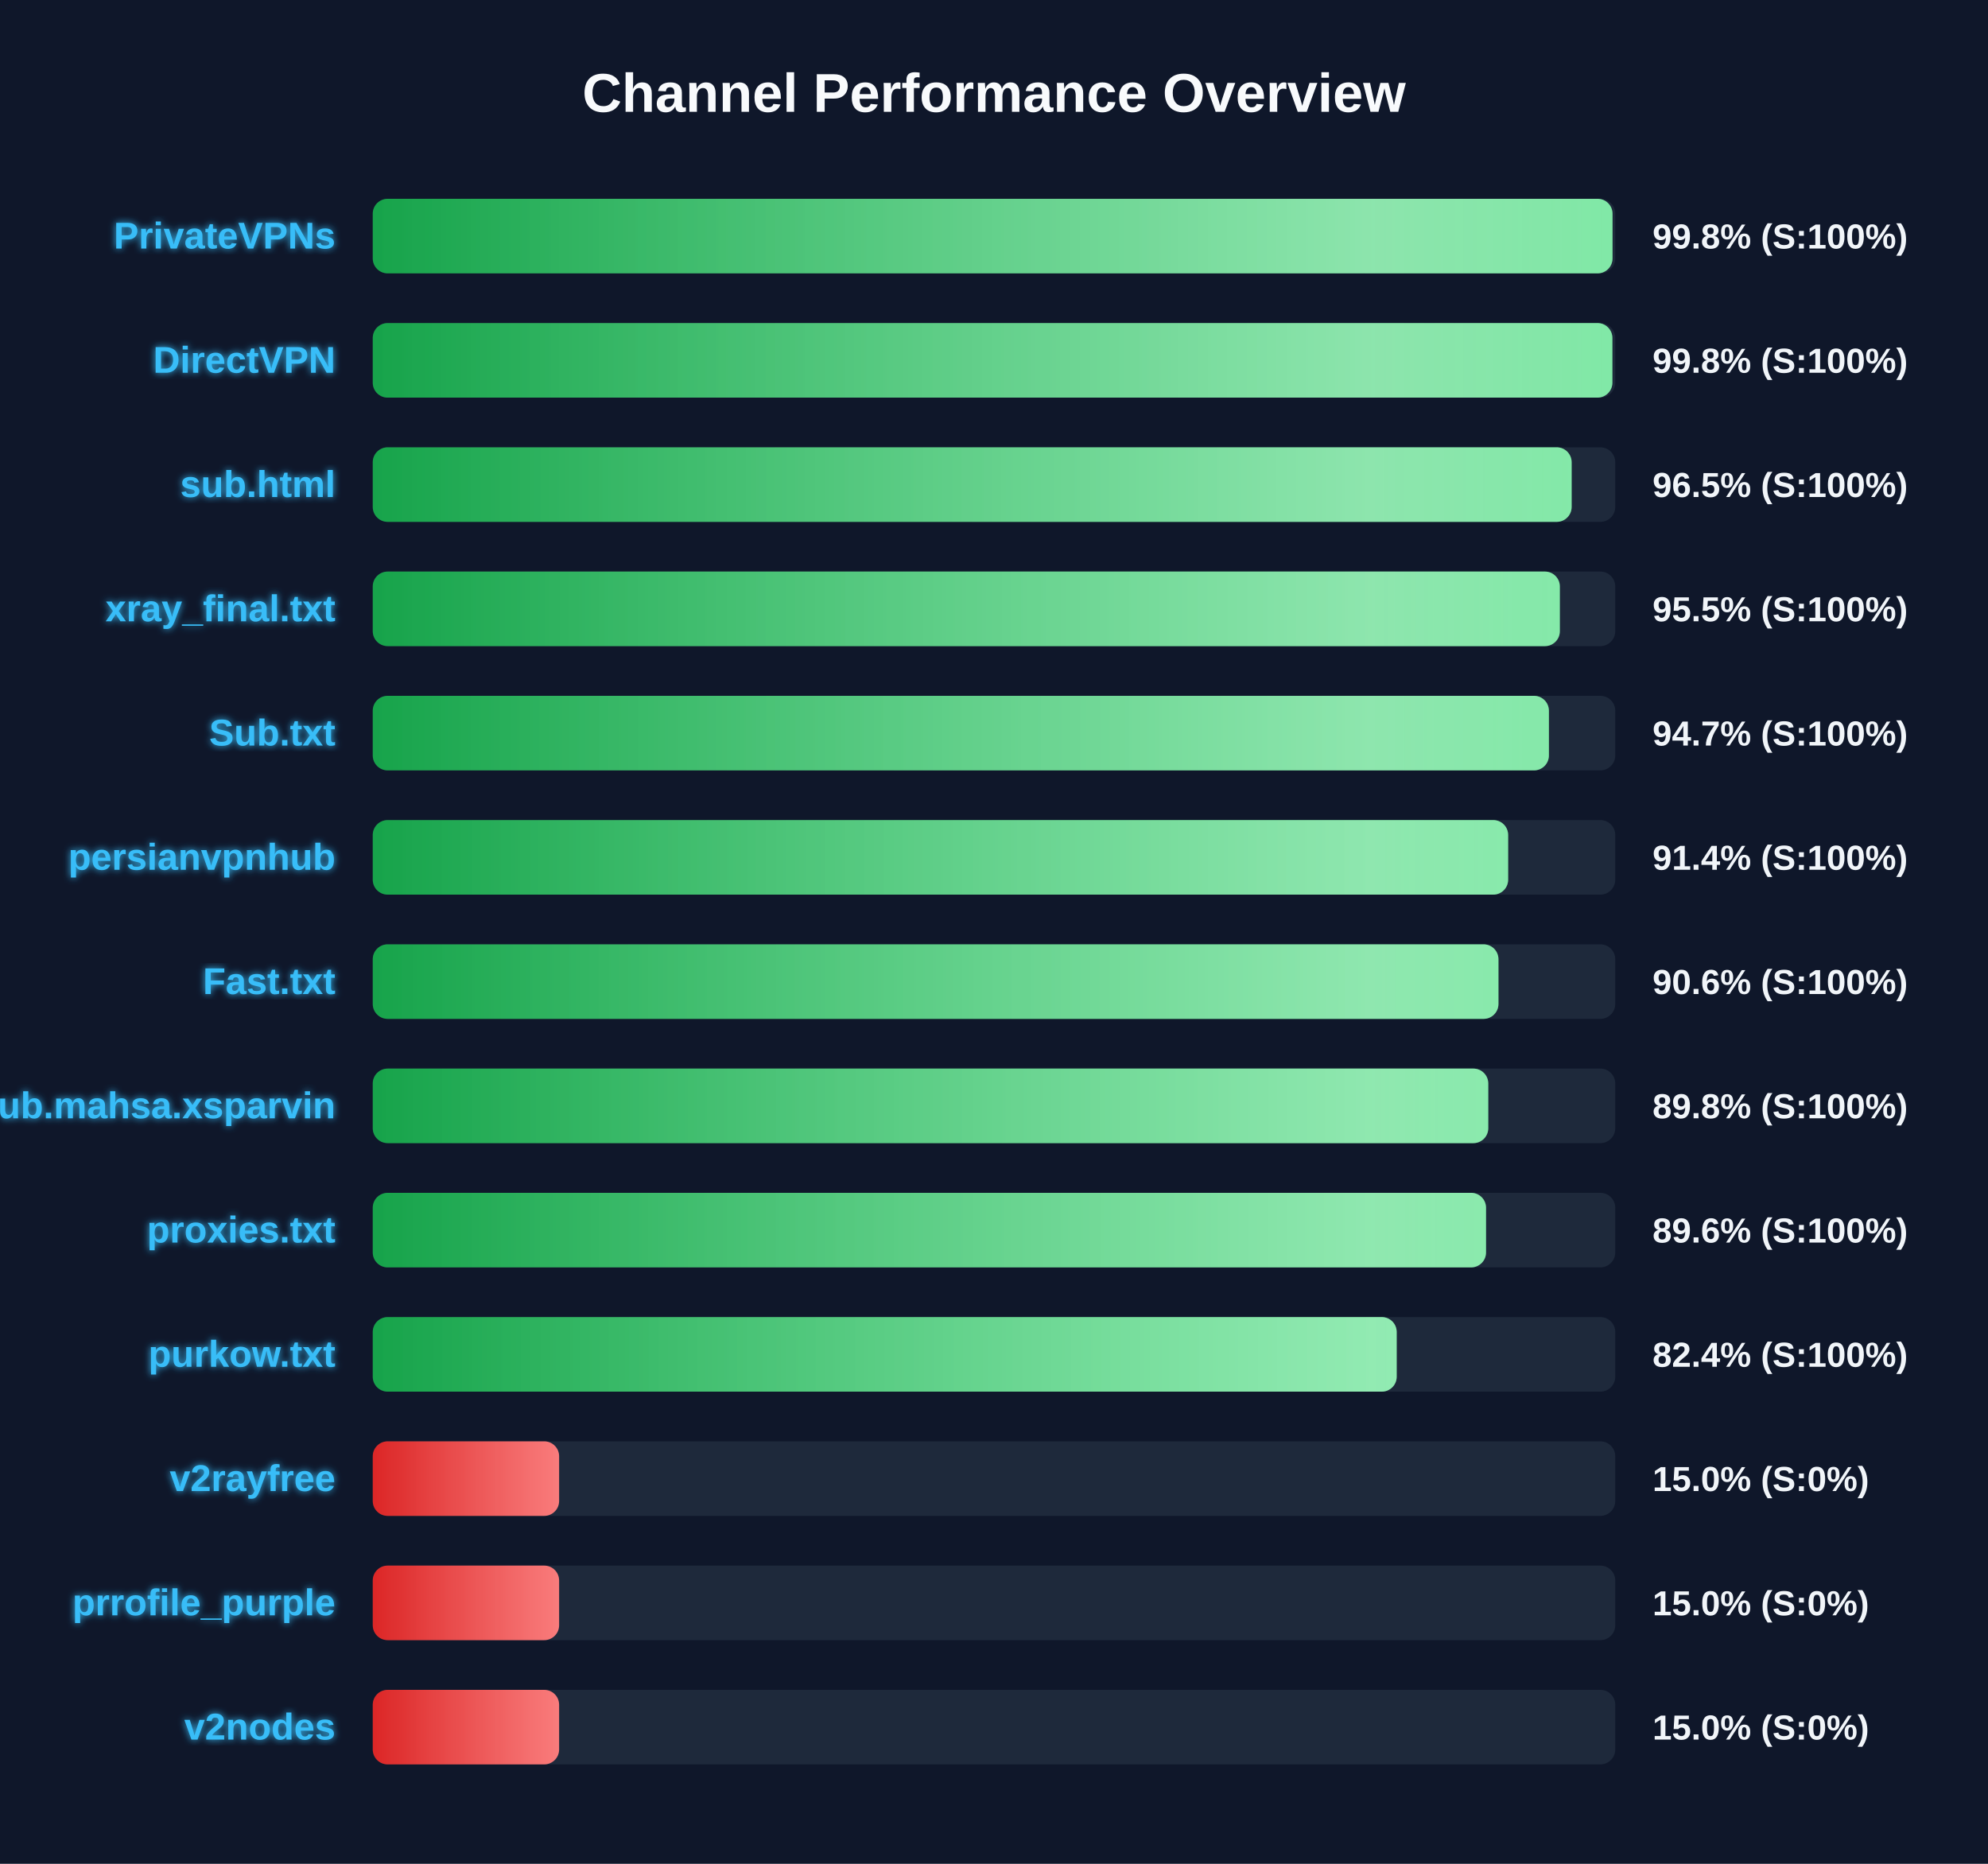
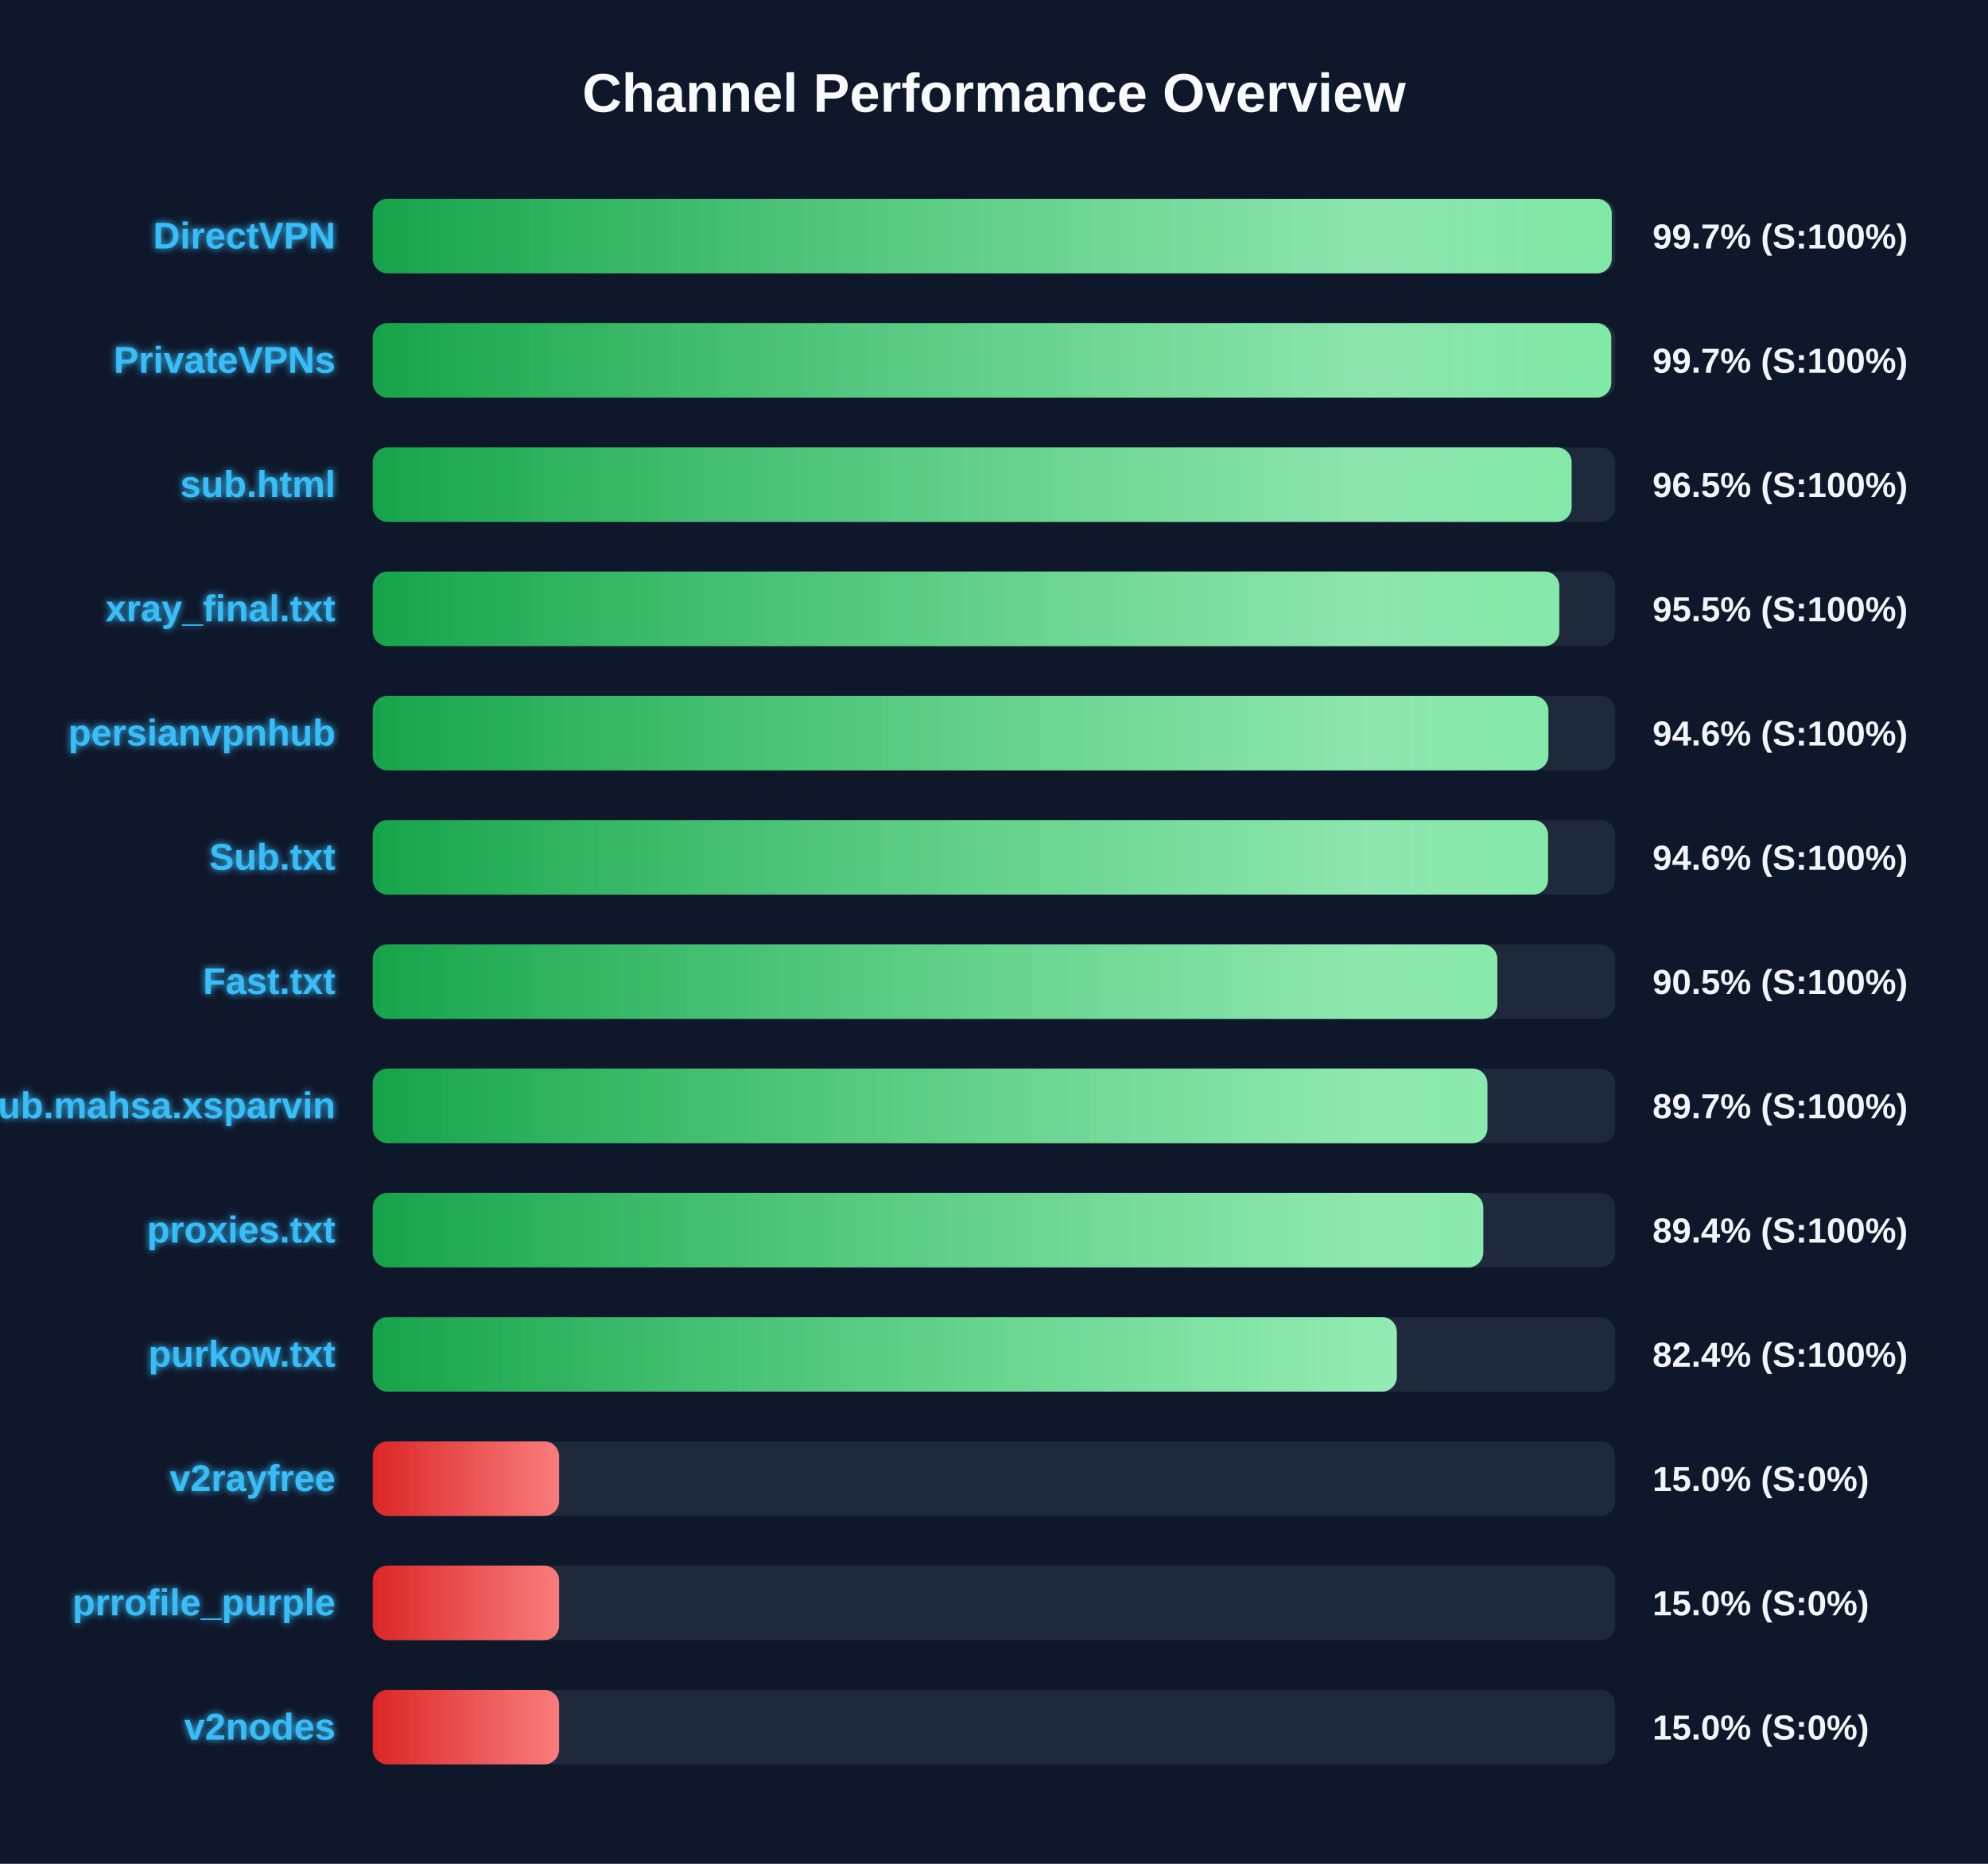
<svg xmlns="http://www.w3.org/2000/svg" width="800" height="750" version="1.1">
  <defs>
    <linearGradient id="grad-green" x1="0%" y1="0%" x2="100%" y2="0%">
      <stop offset="0%" stop-color="#16a34a" />
      <stop offset="100%" stop-color="#4ade80" />
    </linearGradient>
    <linearGradient id="grad-yellow" x1="0%" y1="0%" x2="100%" y2="0%">
      <stop offset="0%" stop-color="#ca8a04" />
      <stop offset="100%" stop-color="#fde047" />
    </linearGradient>
    <linearGradient id="grad-red" x1="0%" y1="0%" x2="100%" y2="0%">
      <stop offset="0%" stop-color="#dc2626" />
      <stop offset="100%" stop-color="#f87171" />
    </linearGradient>
    <linearGradient id="shimmer" x1="0%" y1="0%" x2="100%" y2="0%">
      <stop offset="0%" stop-color="rgba(255,255,255,0)" />
      <stop offset="50%" stop-color="rgba(255,255,255,0.4)" />
      <stop offset="100%" stop-color="rgba(255,255,255,0)" />
    </linearGradient>
    <filter id="glow" x="-20%" y="-20%" width="140%" height="140%">
      <feGaussianBlur stdDeviation="1.5" result="blur" />
      <feComposite in="SourceGraphic" in2="blur" operator="over" />
    </filter>
  </defs>
  <style>
        .bg-rect { fill: #0f172a; }
        .title { font: bold 22px 'Segoe UI', Arial, sans-serif; fill: #f8fafc; }
        .row { font: bold 15px 'Segoe UI', Arial, sans-serif; fill: #38bdf8; filter: url(#glow); }
        .score { font: bold 14px 'Segoe UI', Arial, sans-serif; fill: #f1f5f9; }
        @keyframes shimmer-anim {
            0% { transform: translateX(-100%); }
            100% { transform: translateX(200%); }
        }
        .shimmer-rect {
            animation: shimmer-anim 2.5s infinite linear;
        }
    </style>
  <rect width="100%" height="100%" class="bg-rect" />
  <text x="400" y="45" text-anchor="middle" class="title">Channel Performance Overview</text>
  <rect x="150" y="80" width="500" height="30" fill="#1e293b" rx="6" />
  <clipPath id="clip-0">
-     <rect x="150" y="80" width="498.9" height="30" rx="6" />
+     <rect x="150" y="80" width="498.6" height="30" rx="6" />
  </clipPath>
-   <rect x="150" y="80" width="498.9" height="30" fill="url(#grad-green)" rx="6" />
+   <rect x="150" y="80" width="498.6" height="30" fill="url(#grad-green)" rx="6" />
  <g clip-path="url(#clip-0)">
    <rect x="150" y="80" width="100%" height="30" fill="url(#shimmer)" class="shimmer-rect" />
  </g>
-   <text x="135" y="100" text-anchor="end" class="row">PrivateVPNs</text>
-   <text x="665" y="100" text-anchor="start" class="score">99.8% (S:100%)</text>
+   <text x="135" y="100" text-anchor="end" class="row">DirectVPN</text>
+   <text x="665" y="100" text-anchor="start" class="score">99.7% (S:100%)</text>
  <rect x="150" y="130" width="500" height="30" fill="#1e293b" rx="6" />
  <clipPath id="clip-1">
-     <rect x="150" y="130" width="498.85" height="30" rx="6" />
+     <rect x="150" y="130" width="498.4" height="30" rx="6" />
  </clipPath>
-   <rect x="150" y="130" width="498.85" height="30" fill="url(#grad-green)" rx="6" />
+   <rect x="150" y="130" width="498.4" height="30" fill="url(#grad-green)" rx="6" />
  <g clip-path="url(#clip-1)">
    <rect x="150" y="130" width="100%" height="30" fill="url(#shimmer)" class="shimmer-rect" />
  </g>
-   <text x="135" y="150" text-anchor="end" class="row">DirectVPN</text>
-   <text x="665" y="150" text-anchor="start" class="score">99.8% (S:100%)</text>
+   <text x="135" y="150" text-anchor="end" class="row">PrivateVPNs</text>
+   <text x="665" y="150" text-anchor="start" class="score">99.7% (S:100%)</text>
  <rect x="150" y="180" width="500" height="30" fill="#1e293b" rx="6" />
  <clipPath id="clip-2">
    <rect x="150" y="180" width="482.45" height="30" rx="6" />
  </clipPath>
  <rect x="150" y="180" width="482.45" height="30" fill="url(#grad-green)" rx="6" />
  <g clip-path="url(#clip-2)">
    <rect x="150" y="180" width="100%" height="30" fill="url(#shimmer)" class="shimmer-rect" />
  </g>
  <text x="135" y="200" text-anchor="end" class="row">sub.html</text>
  <text x="665" y="200" text-anchor="start" class="score">96.5% (S:100%)</text>
  <rect x="150" y="230" width="500" height="30" fill="#1e293b" rx="6" />
  <clipPath id="clip-3">
-     <rect x="150" y="230" width="477.7" height="30" rx="6" />
+     <rect x="150" y="230" width="477.5" height="30" rx="6" />
  </clipPath>
-   <rect x="150" y="230" width="477.7" height="30" fill="url(#grad-green)" rx="6" />
+   <rect x="150" y="230" width="477.5" height="30" fill="url(#grad-green)" rx="6" />
  <g clip-path="url(#clip-3)">
    <rect x="150" y="230" width="100%" height="30" fill="url(#shimmer)" class="shimmer-rect" />
  </g>
  <text x="135" y="250" text-anchor="end" class="row">xray_final.txt</text>
  <text x="665" y="250" text-anchor="start" class="score">95.5% (S:100%)</text>
  <rect x="150" y="280" width="500" height="30" fill="#1e293b" rx="6" />
  <clipPath id="clip-4">
-     <rect x="150" y="280" width="473.3" height="30" rx="6" />
+     <rect x="150" y="280" width="473.1" height="30" rx="6" />
  </clipPath>
-   <rect x="150" y="280" width="473.3" height="30" fill="url(#grad-green)" rx="6" />
+   <rect x="150" y="280" width="473.1" height="30" fill="url(#grad-green)" rx="6" />
  <g clip-path="url(#clip-4)">
    <rect x="150" y="280" width="100%" height="30" fill="url(#shimmer)" class="shimmer-rect" />
  </g>
-   <text x="135" y="300" text-anchor="end" class="row">Sub.txt</text>
-   <text x="665" y="300" text-anchor="start" class="score">94.7% (S:100%)</text>
+   <text x="135" y="300" text-anchor="end" class="row">persianvpnhub</text>
+   <text x="665" y="300" text-anchor="start" class="score">94.6% (S:100%)</text>
  <rect x="150" y="330" width="500" height="30" fill="#1e293b" rx="6" />
  <clipPath id="clip-5">
-     <rect x="150" y="330" width="456.9" height="30" rx="6" />
+     <rect x="150" y="330" width="472.95" height="30" rx="6" />
  </clipPath>
-   <rect x="150" y="330" width="456.9" height="30" fill="url(#grad-green)" rx="6" />
+   <rect x="150" y="330" width="472.95" height="30" fill="url(#grad-green)" rx="6" />
  <g clip-path="url(#clip-5)">
    <rect x="150" y="330" width="100%" height="30" fill="url(#shimmer)" class="shimmer-rect" />
  </g>
-   <text x="135" y="350" text-anchor="end" class="row">persianvpnhub</text>
-   <text x="665" y="350" text-anchor="start" class="score">91.4% (S:100%)</text>
+   <text x="135" y="350" text-anchor="end" class="row">Sub.txt</text>
+   <text x="665" y="350" text-anchor="start" class="score">94.6% (S:100%)</text>
  <rect x="150" y="380" width="500" height="30" fill="#1e293b" rx="6" />
  <clipPath id="clip-6">
-     <rect x="150" y="380" width="453.0" height="30" rx="6" />
+     <rect x="150" y="380" width="452.55" height="30" rx="6" />
  </clipPath>
-   <rect x="150" y="380" width="453.0" height="30" fill="url(#grad-green)" rx="6" />
+   <rect x="150" y="380" width="452.55" height="30" fill="url(#grad-green)" rx="6" />
  <g clip-path="url(#clip-6)">
    <rect x="150" y="380" width="100%" height="30" fill="url(#shimmer)" class="shimmer-rect" />
  </g>
  <text x="135" y="400" text-anchor="end" class="row">Fast.txt</text>
-   <text x="665" y="400" text-anchor="start" class="score">90.6% (S:100%)</text>
+   <text x="665" y="400" text-anchor="start" class="score">90.5% (S:100%)</text>
  <rect x="150" y="430" width="500" height="30" fill="#1e293b" rx="6" />
  <clipPath id="clip-7">
-     <rect x="150" y="430" width="448.9" height="30" rx="6" />
+     <rect x="150" y="430" width="448.55" height="30" rx="6" />
  </clipPath>
-   <rect x="150" y="430" width="448.9" height="30" fill="url(#grad-green)" rx="6" />
+   <rect x="150" y="430" width="448.55" height="30" fill="url(#grad-green)" rx="6" />
  <g clip-path="url(#clip-7)">
    <rect x="150" y="430" width="100%" height="30" fill="url(#shimmer)" class="shimmer-rect" />
  </g>
  <text x="135" y="450" text-anchor="end" class="row">Sub.mahsa.xsparvin</text>
-   <text x="665" y="450" text-anchor="start" class="score">89.8% (S:100%)</text>
+   <text x="665" y="450" text-anchor="start" class="score">89.7% (S:100%)</text>
  <rect x="150" y="480" width="500" height="30" fill="#1e293b" rx="6" />
  <clipPath id="clip-8">
-     <rect x="150" y="480" width="448.0" height="30" rx="6" />
+     <rect x="150" y="480" width="446.9" height="30" rx="6" />
  </clipPath>
-   <rect x="150" y="480" width="448.0" height="30" fill="url(#grad-green)" rx="6" />
+   <rect x="150" y="480" width="446.9" height="30" fill="url(#grad-green)" rx="6" />
  <g clip-path="url(#clip-8)">
    <rect x="150" y="480" width="100%" height="30" fill="url(#shimmer)" class="shimmer-rect" />
  </g>
  <text x="135" y="500" text-anchor="end" class="row">proxies.txt</text>
-   <text x="665" y="500" text-anchor="start" class="score">89.6% (S:100%)</text>
+   <text x="665" y="500" text-anchor="start" class="score">89.4% (S:100%)</text>
  <rect x="150" y="530" width="500" height="30" fill="#1e293b" rx="6" />
  <clipPath id="clip-9">
-     <rect x="150" y="530" width="412.05" height="30" rx="6" />
+     <rect x="150" y="530" width="412.1" height="30" rx="6" />
  </clipPath>
-   <rect x="150" y="530" width="412.05" height="30" fill="url(#grad-green)" rx="6" />
+   <rect x="150" y="530" width="412.1" height="30" fill="url(#grad-green)" rx="6" />
  <g clip-path="url(#clip-9)">
    <rect x="150" y="530" width="100%" height="30" fill="url(#shimmer)" class="shimmer-rect" />
  </g>
  <text x="135" y="550" text-anchor="end" class="row">purkow.txt</text>
  <text x="665" y="550" text-anchor="start" class="score">82.4% (S:100%)</text>
  <rect x="150" y="580" width="500" height="30" fill="#1e293b" rx="6" />
  <clipPath id="clip-10">
    <rect x="150" y="580" width="75.0" height="30" rx="6" />
  </clipPath>
  <rect x="150" y="580" width="75.0" height="30" fill="url(#grad-red)" rx="6" />
  <g clip-path="url(#clip-10)">
    <rect x="150" y="580" width="100%" height="30" fill="url(#shimmer)" class="shimmer-rect" />
  </g>
  <text x="135" y="600" text-anchor="end" class="row">v2rayfree</text>
  <text x="665" y="600" text-anchor="start" class="score">15.0% (S:0%)</text>
  <rect x="150" y="630" width="500" height="30" fill="#1e293b" rx="6" />
  <clipPath id="clip-11">
    <rect x="150" y="630" width="75.0" height="30" rx="6" />
  </clipPath>
  <rect x="150" y="630" width="75.0" height="30" fill="url(#grad-red)" rx="6" />
  <g clip-path="url(#clip-11)">
    <rect x="150" y="630" width="100%" height="30" fill="url(#shimmer)" class="shimmer-rect" />
  </g>
  <text x="135" y="650" text-anchor="end" class="row">prrofile_purple</text>
  <text x="665" y="650" text-anchor="start" class="score">15.0% (S:0%)</text>
  <rect x="150" y="680" width="500" height="30" fill="#1e293b" rx="6" />
  <clipPath id="clip-12">
    <rect x="150" y="680" width="75.0" height="30" rx="6" />
  </clipPath>
  <rect x="150" y="680" width="75.0" height="30" fill="url(#grad-red)" rx="6" />
  <g clip-path="url(#clip-12)">
    <rect x="150" y="680" width="100%" height="30" fill="url(#shimmer)" class="shimmer-rect" />
  </g>
  <text x="135" y="700" text-anchor="end" class="row">v2nodes</text>
  <text x="665" y="700" text-anchor="start" class="score">15.0% (S:0%)</text>
</svg>
